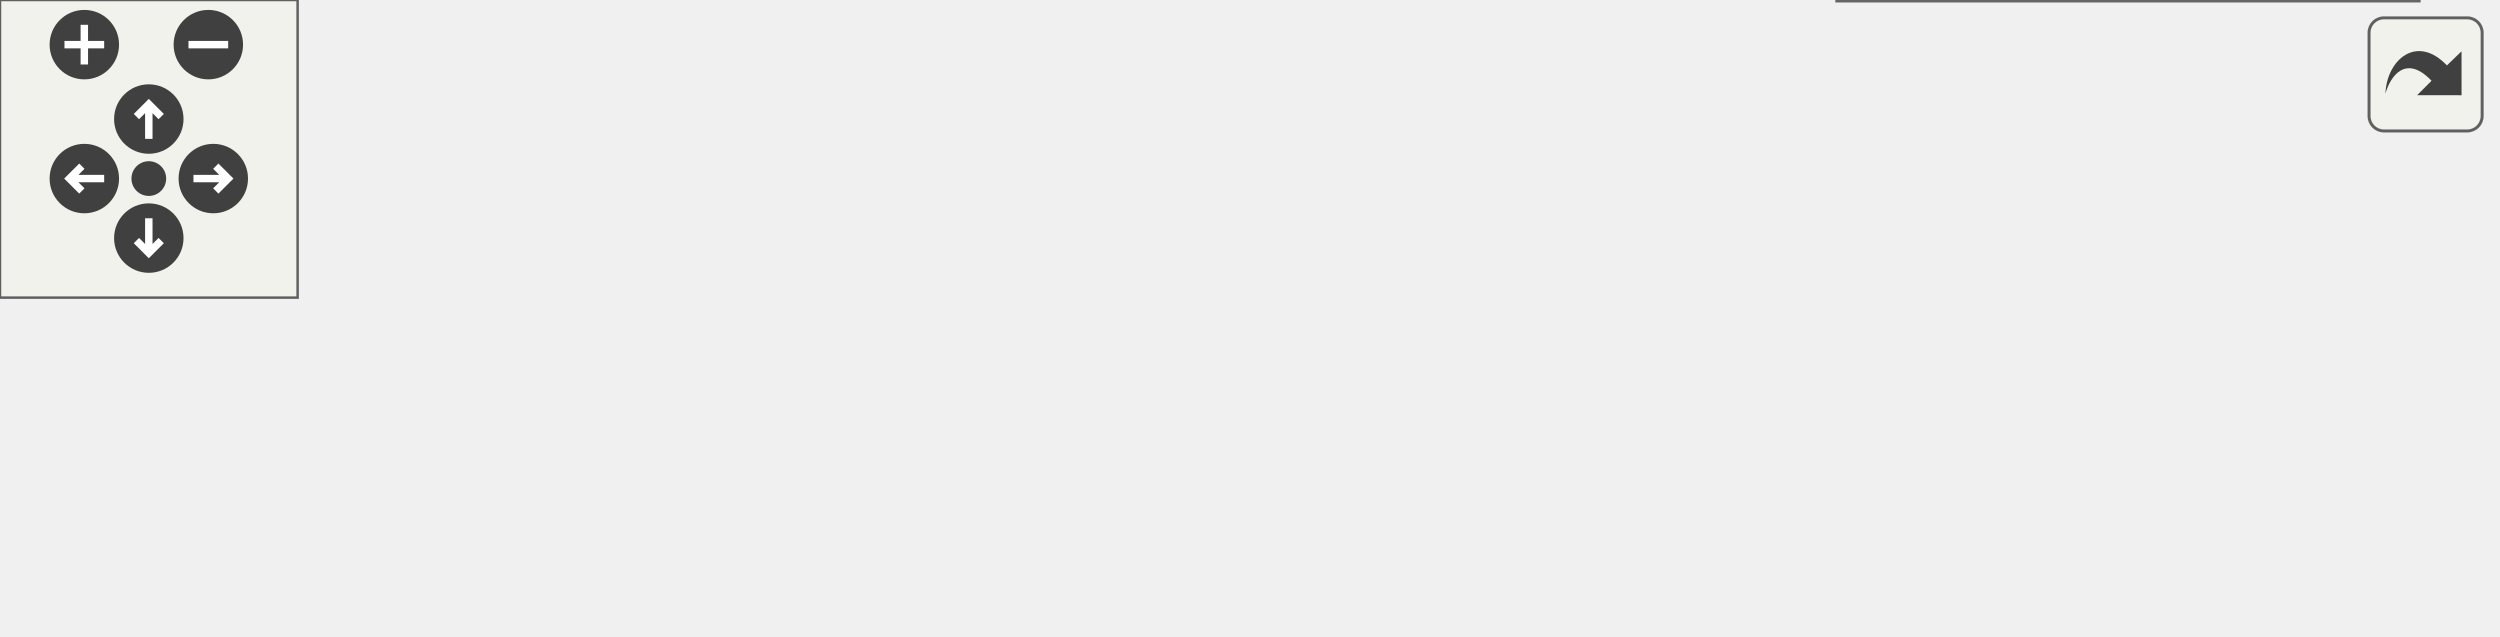
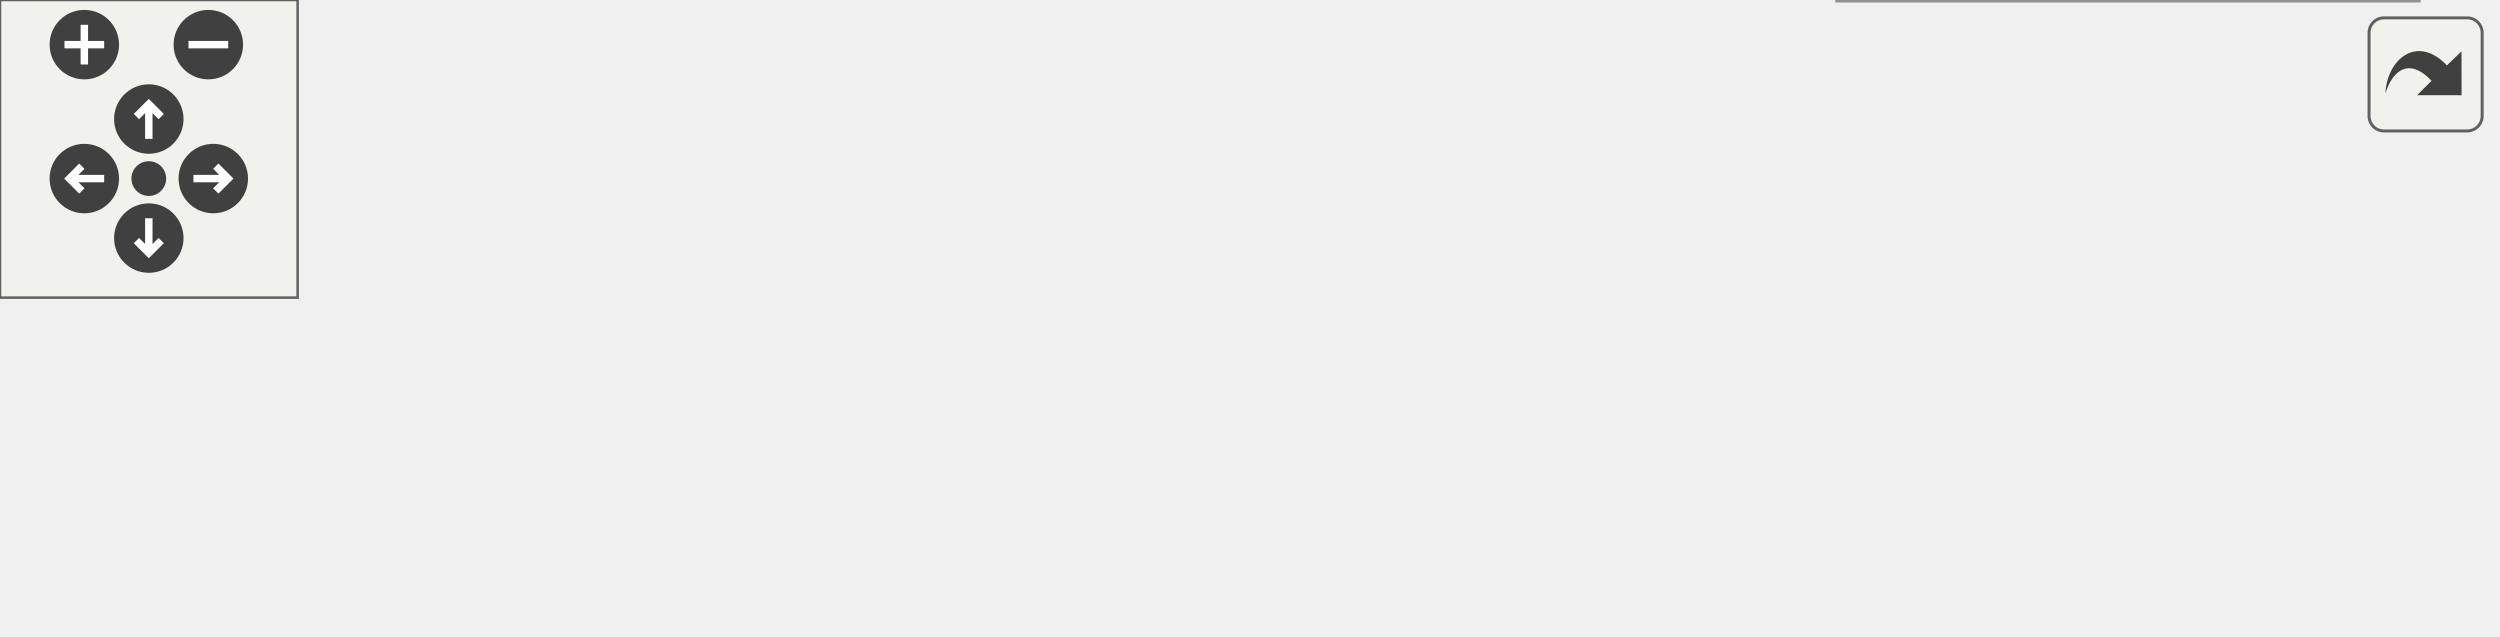
<svg xmlns="http://www.w3.org/2000/svg" xmlns:xlink="http://www.w3.org/1999/xlink" id="main" version="1.1" xml:space="preserve">
  <style type="text/css">
+ .node, .edge {opacity: 0.7;}
+ .node.selected, .edge.selected {opacity: 1;}
.edge:hover path { stroke: red; }
.edge:hover polygon { stroke: red; fill: red; }
</style>
  <defs>
    <circle id="rim" cx="0" cy="0" r="7" />
    <circle id="rim2" cx="0" cy="0" r="3.5" />
    <g id="zoomPlus">
      <use xlink:href="#rim" fill="#404040">
        <set attributeName="fill" to="#808080" begin="zoomplus.mouseover" end="zoomplus.mouseout" />
      </use>
      <path d="M-4,0h8M0,-4v8" fill="none" stroke="white" stroke-width="1.5" pointer-events="none" />
    </g>
    <g id="zoomMin">
      <use xlink:href="#rim" fill="#404040">
        <set attributeName="fill" to="#808080" begin="zoomminus.mouseover" end="zoomminus.mouseout" />
      </use>
      <path d="M-4,0h8" fill="none" stroke="white" stroke-width="1.5" pointer-events="none" />
    </g>
    <g id="dirArrow">
      <path fill="none" stroke="white" stroke-width="1.5" d="M0,-3.0v7 M-2.5,-0.5L0,-3.0L2.5,-0.5" />
    </g>
    <g id="resetDef">
      <use xlink:href="#rim2" fill="#404040">
        <set attributeName="fill" to="#808080" begin="reset.mouseover" end="reset.mouseout" />
      </use>
    </g>
  </defs>
  <svg id="graph" class="graph">
    <g id="viewport">
-       <g id="node1" class="node">
-         <g id="a_node1">
+       <g id="Node000001" class="node">
+         <g id="a_Node000001">
          <a xlink:title=" ">
            <polygon fill="#999999" stroke="#666666" points="182,-51 0,-51 0,-21 182,-21 182,-51" />
            <text text-anchor="start" x="8" y="-39" font-family="Helvetica,sans-Serif" font-size="10.00">m_viscous::s_reconstruct</text>
            <text text-anchor="middle" x="91" y="-28" font-family="Helvetica,sans-Serif" font-size="10.00">_cell_boundary_values_visc_deriv</text>
          </a>
        </g>
      </g>
-       <g id="node2" class="node">
-         <g id="a_node2">
+       <g id="Node000002" class="node">
+         <g id="a_Node000002">
          <a xlink:href="namespacem__weno.html#abf60919ebaaf298c15e8a3a1167610e0" target="_top" xlink:title=" ">
            <polygon fill="white" stroke="#666666" points="319,-45.5 218,-45.5 218,-26.5 319,-26.5 319,-45.5" />
            <text text-anchor="middle" x="268.5" y="-33.5" font-family="Helvetica,sans-Serif" font-size="10.00">m_weno::s_weno</text>
          </a>
        </g>
      </g>
-       <g id="edge1" class="edge">
-         <g id="a_edge1">
+       <g id="edge1_Node000001_Node000002" class="edge">
+         <g id="a_edge1_Node000001_Node000002">
          <a xlink:title=" ">
            <path fill="none" stroke="#63b8ff" d="M182.06,-36C190.7,-36 199.31,-36 207.56,-36" />
            <polygon fill="#63b8ff" stroke="#63b8ff" points="207.78,-39.5 217.78,-36 207.78,-32.5 207.78,-39.5" />
          </a>
        </g>
      </g>
-       <g id="node3" class="node">
-         <g id="a_node3">
+       <g id="Node000003" class="node">
+         <g id="a_Node000003">
          <a xlink:href="namespacem__weno.html#ac5c7a0754b0624a47b0152c759ee1789" target="_top" xlink:title="The computation of parameters, the allocation of memory, the association of pointers and/or the execu...">
            <polygon fill="white" stroke="#666666" points="503,-67.5 355,-67.5 355,-48.5 503,-48.5 503,-67.5" />
            <text text-anchor="middle" x="429" y="-55.5" font-family="Helvetica,sans-Serif" font-size="10.00">m_weno::s_initialize_weno</text>
          </a>
        </g>
      </g>
-       <g id="edge2" class="edge">
-         <g id="a_edge2">
+       <g id="edge2_Node000002_Node000003" class="edge">
+         <g id="a_edge2_Node000002_Node000003">
          <a xlink:title=" ">
            <path fill="none" stroke="#63b8ff" d="M319.22,-42.9C328.75,-44.22 338.95,-45.64 349.14,-47.05" />
            <polygon fill="#63b8ff" stroke="#63b8ff" points="348.91,-50.56 359.3,-48.46 349.87,-43.62 348.91,-50.56" />
          </a>
        </g>
      </g>
-       <g id="node4" class="node">
-         <g id="a_node4">
+       <g id="Node000004" class="node">
+         <g id="a_Node000004">
          <a xlink:href="namespacem__weno.html#a8c518e5d3cd83824f2d4c8cb76528555" target="_top" xlink:title="The goal of this subroutine is to ensure that the WENO reconstruction is monotonic....">
            <polygon fill="white" stroke="#666666" points="487.5,-30 370.5,-30 370.5,0 487.5,0 487.5,-30" />
            <text text-anchor="start" x="378.5" y="-18" font-family="Helvetica,sans-Serif" font-size="10.00">m_weno::s_preserve</text>
            <text text-anchor="middle" x="429" y="-7" font-family="Helvetica,sans-Serif" font-size="10.00">_monotonicity</text>
          </a>
        </g>
      </g>
-       <g id="edge3" class="edge">
-         <g id="a_edge3">
+       <g id="edge3_Node000002_Node000004" class="edge">
+         <g id="a_edge3_Node000002_Node000004">
          <a xlink:title=" ">
            <path fill="none" stroke="#63b8ff" d="M319.22,-29.41C332.29,-27.68 346.62,-25.78 360.46,-23.95" />
            <polygon fill="#63b8ff" stroke="#63b8ff" points="360.98,-27.41 370.43,-22.63 360.06,-20.47 360.98,-27.41" />
          </a>
        </g>
      </g>
    </g>
  </svg>
  <g id="navigator" transform="translate(0 0)" fill="#404254">
    <rect fill="#f2f5e9" fill-opacity="0.5" stroke="#606060" stroke-width=".5" x="0" y="0" width="60" height="60" />
    <use id="zoomplus" xlink:href="#zoomPlus" x="17" y="9" />
    <use id="zoomminus" xlink:href="#zoomMin" x="42" y="9" />
    <use id="reset" xlink:href="#resetDef" x="30" y="36" />
    <g id="arrowUp" xlink:href="#dirArrow" transform="translate(30 24)">
      <use xlink:href="#rim" fill="#404040">
        <set attributeName="fill" to="#808080" begin="arrowUp.mouseover" end="arrowUp.mouseout" />
      </use>
      <path fill="none" stroke="white" stroke-width="1.5" d="M0,-3.0v7 M-2.5,-0.5L0,-3.0L2.5,-0.5" />
    </g>
    <g id="arrowRight" xlink:href="#dirArrow" transform="rotate(90) translate(36 -43)">
      <use xlink:href="#rim" fill="#404040">
        <set attributeName="fill" to="#808080" begin="arrowRight.mouseover" end="arrowRight.mouseout" />
      </use>
      <path fill="none" stroke="white" stroke-width="1.5" d="M0,-3.0v7 M-2.5,-0.5L0,-3.0L2.5,-0.5" />
    </g>
    <g id="arrowDown" xlink:href="#dirArrow" transform="rotate(180) translate(-30 -48)">
      <use xlink:href="#rim" fill="#404040">
        <set attributeName="fill" to="#808080" begin="arrowDown.mouseover" end="arrowDown.mouseout" />
      </use>
      <path fill="none" stroke="white" stroke-width="1.5" d="M0,-3.0v7 M-2.5,-0.5L0,-3.0L2.5,-0.5" />
    </g>
    <g id="arrowLeft" xlink:href="#dirArrow" transform="rotate(270) translate(-36 17)">
      <use xlink:href="#rim" fill="#404040">
        <set attributeName="fill" to="#808080" begin="arrowLeft.mouseover" end="arrowLeft.mouseout" />
      </use>
      <path fill="none" stroke="white" stroke-width="1.5" d="M0,-3.0v7 M-2.5,-0.5L0,-3.0L2.5,-0.5" />
    </g>
  </g>
  <svg viewBox="0 0 15 15" width="100%" height="30px" preserveAspectRatio="xMaxYMin meet">
    <g id="arrow_out" transform="scale(0.3 0.3)">
      <a xlink:href="namespacem__viscous_a35048d96fa6ee17f1b9ffc11252ef2b5_cgraph_org.svg" target="_base">
        <rect id="button" ry="5" rx="5" y="6" x="6" height="38" width="38" fill="#f2f5e9" fill-opacity="0.5" stroke="#606060" stroke-width="1.0" />
        <path id="arrow" d="M 11.5,31.437 C 11.94,20.098 22.043,11.323 32.159,21.979 L 37.069,17.246 C 37.069,17.246 37.088,32 37.088,32 L 22.16,31.978 C 22.16,31.978 26.998,27.14 26.998,27.14 C 18.529,18.264 13.292,25.23 11.5,31.437 z" style="fill:#404040;" />
      </a>
    </g>
  </svg>
+   <style type="text/css">
+ [data-mouse-over-selected='false'] {
+         opacity: 0.7;
+ }
+ [data-mouse-over-selected='true'] {
+         opacity: 1.0;
+ }
+ 
+ </style>
</svg>
